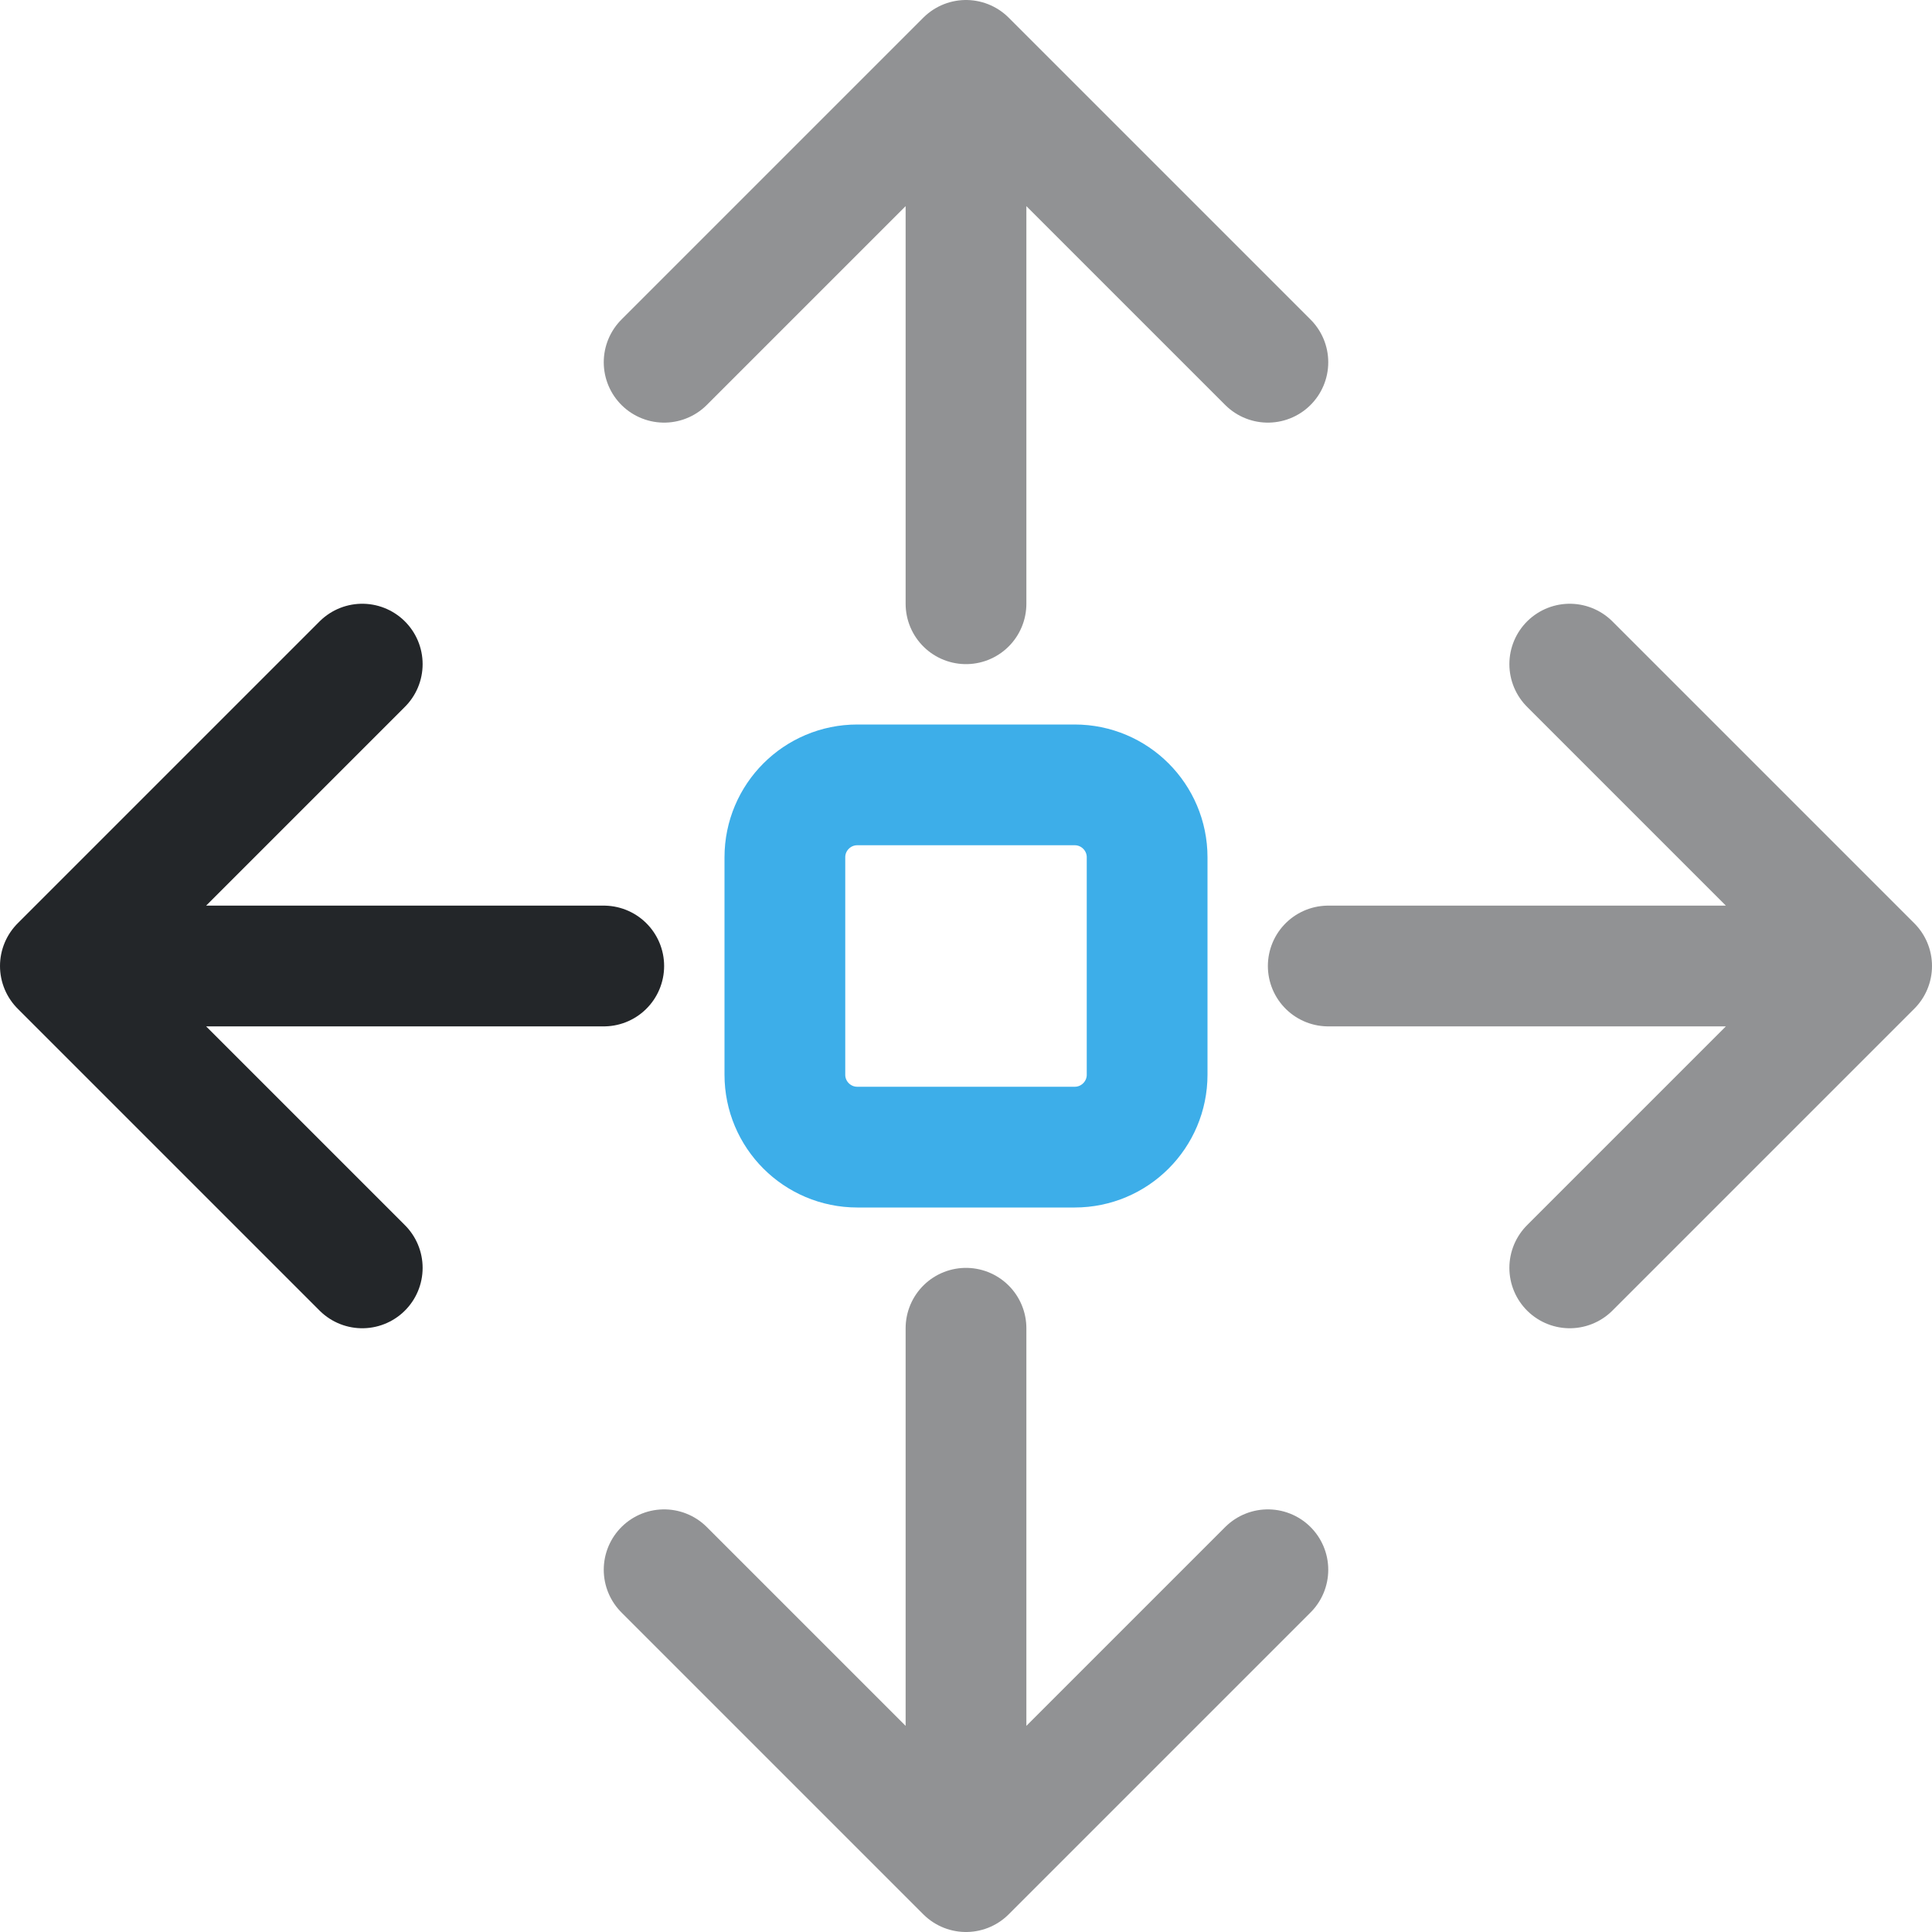
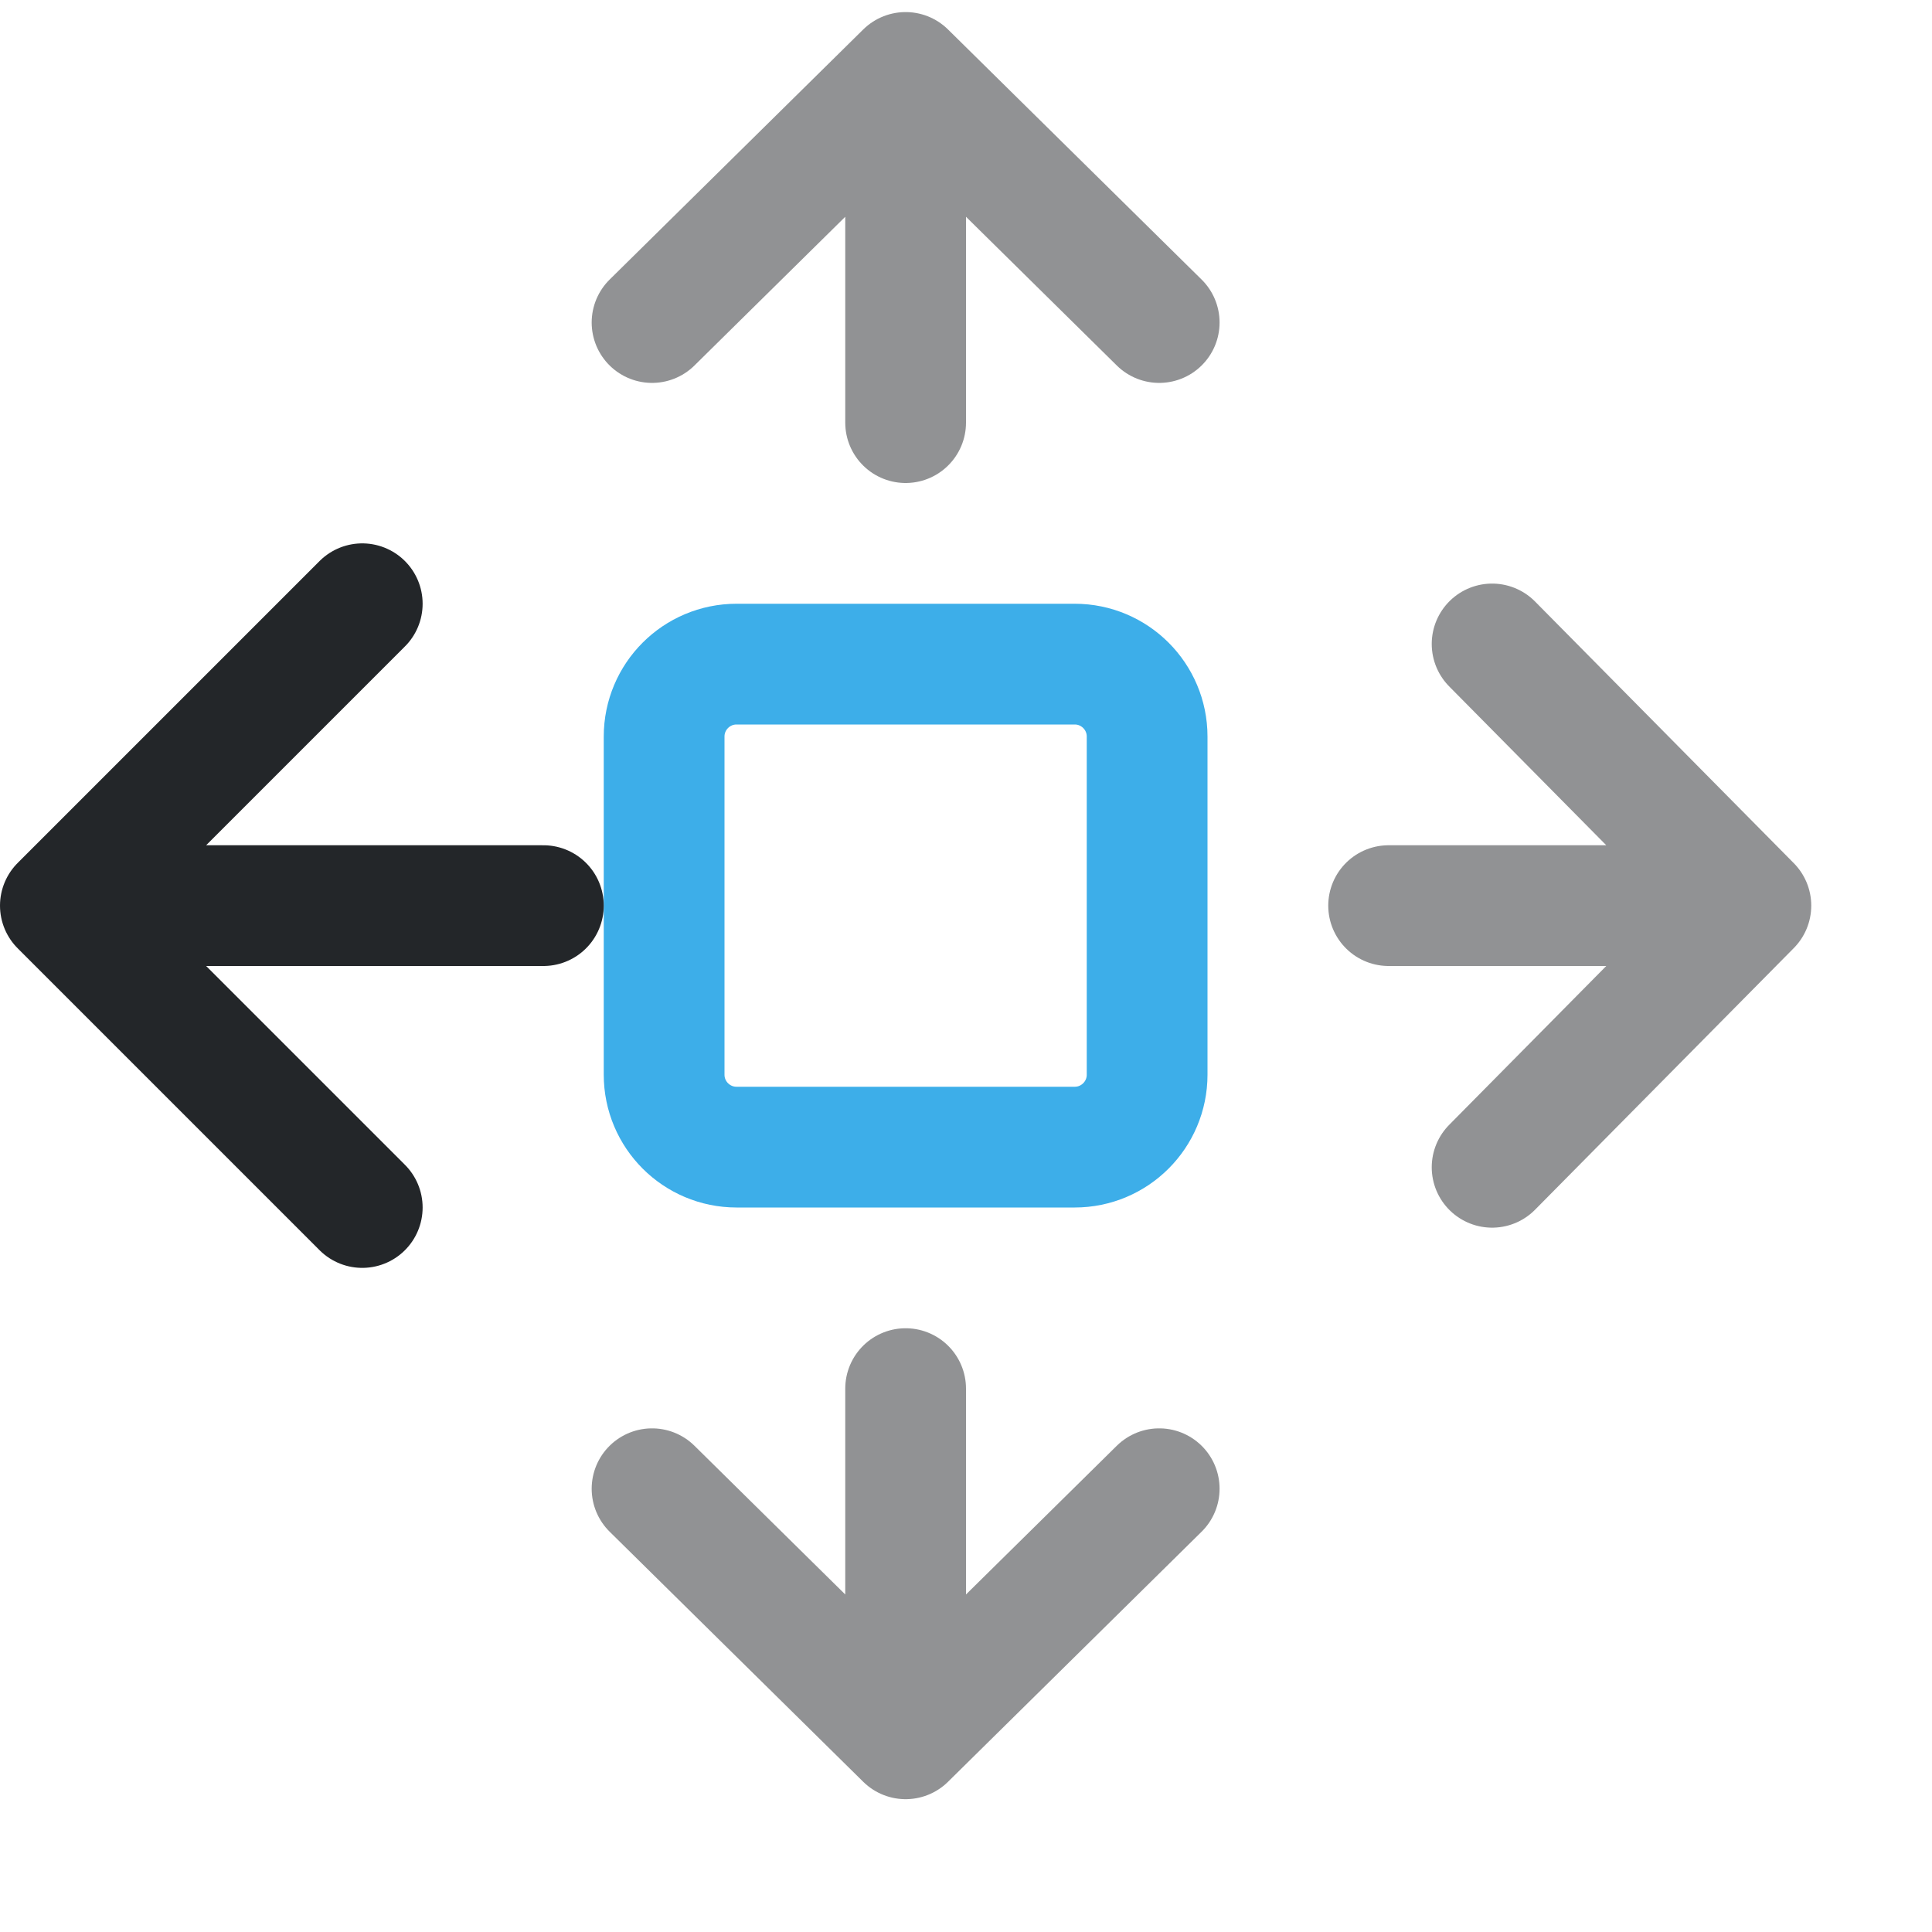
- <svg xmlns="http://www.w3.org/2000/svg" width="16" height="16" viewBox="0 0 16 16" version="1.1">
-   <defs>
+ <svg xmlns="http://www.w3.org/2000/svg" width="16" height="16" viewBox="0 0 16 16" version="1.1" id="svg4">
+   <defs id="defs1">
    <style id="current-color-scheme" type="text/css">.ColorScheme-Text { color:#232629; }
.ColorScheme-Highlight { color:#3daee9; }</style>
  </defs>
-   <rect class="ColorScheme-Highlight" x="6.5" y="6.5" width="3" height="3" rx="0.6" fill="none" stroke="currentColor" stroke-width="1" />
-   <path class="ColorScheme-Text" d="M8 5V.5M5.5 3 8 .5 10.5 3" fill="none" stroke="currentColor" stroke-width="1" stroke-linecap="round" stroke-linejoin="round" opacity=".5" />
-   <path class="ColorScheme-Text" d="M8 11V15.5M5.5 13 8 15.5 10.5 13" fill="none" stroke="currentColor" stroke-width="1" stroke-linecap="round" stroke-linejoin="round" opacity=".5" />
-   <path class="ColorScheme-Text" d="M5 8H.5M3 5.5 .5 8 3 10.5" fill="none" stroke="currentColor" stroke-width="1" stroke-linecap="round" stroke-linejoin="round" />
-   <path class="ColorScheme-Text" d="M11 8H15.5M13 5.5 15.5 8 13 10.5" fill="none" stroke="currentColor" stroke-width="1" stroke-linecap="round" stroke-linejoin="round" opacity=".5" />
+   <rect class="ColorScheme-Highlight" x="5.5" y="5.5" width="4" height="4" rx="0.6" fill="none" stroke="currentColor" stroke-width="1" id="rect1" ry="0.6" />
+   <path class="ColorScheme-Text" d="M 7.5,3.5 V 0.6 M 5.4,2.671 7.5,0.6 9.6,2.671" fill="none" stroke="currentColor" stroke-width="1" stroke-linecap="round" stroke-linejoin="round" opacity="0.5" id="path1" />
+   <path class="ColorScheme-Text" d="M7.5 11.5V14.4M5.4 12.329 7.5 14.4 9.6 12.329" fill="none" stroke="currentColor" stroke-width="1" stroke-linecap="round" stroke-linejoin="round" id="path2" opacity="0.5" />
+   <path class="ColorScheme-Text" d="M4.5 7.5H.5M3 5 .5 7.5 3 10" fill="none" stroke="currentColor" stroke-width="1" stroke-linecap="round" stroke-linejoin="round" id="path3" />
+   <path class="ColorScheme-Text" d="m 11.5,7.5 h 3 M 12.357,5.333 14.5,7.5 12.357,9.667" fill="none" stroke="currentColor" stroke-width="1" stroke-linecap="round" stroke-linejoin="round" opacity="0.5" id="path4" />
</svg>
